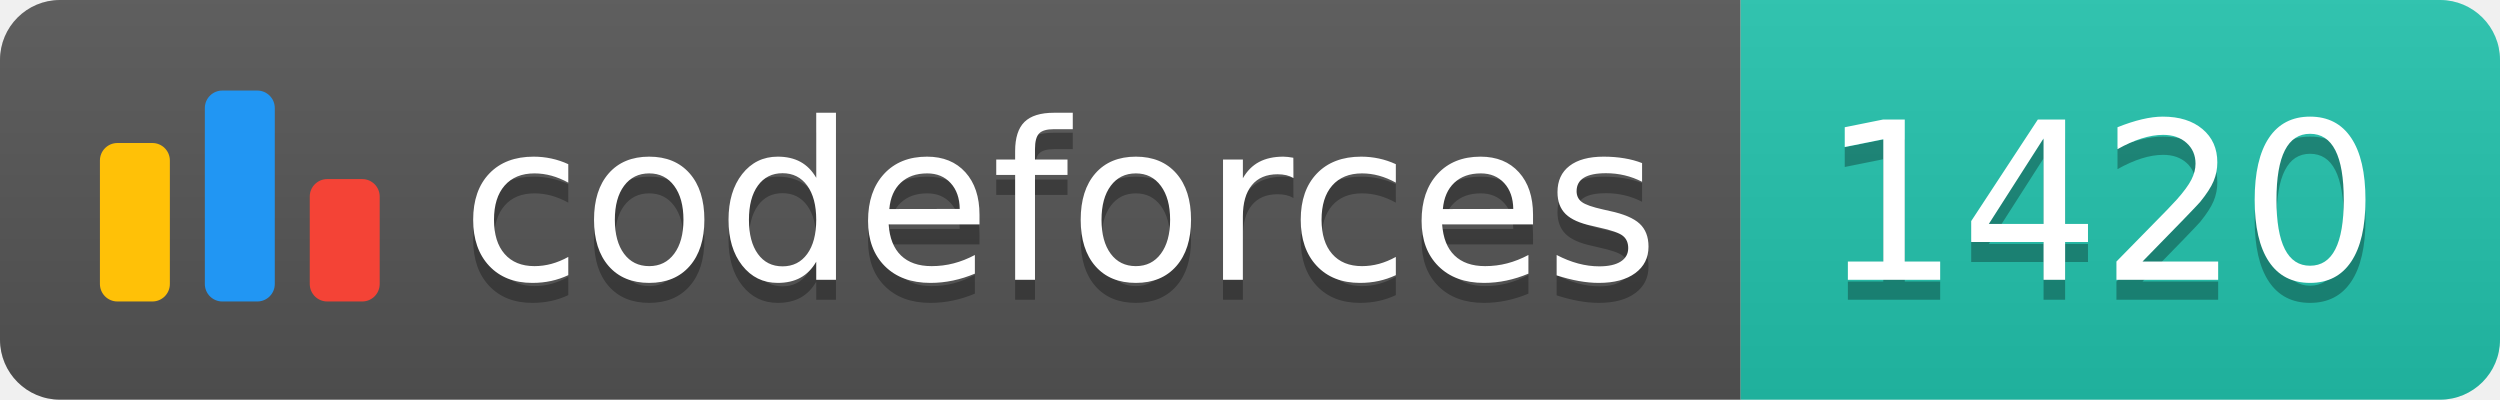
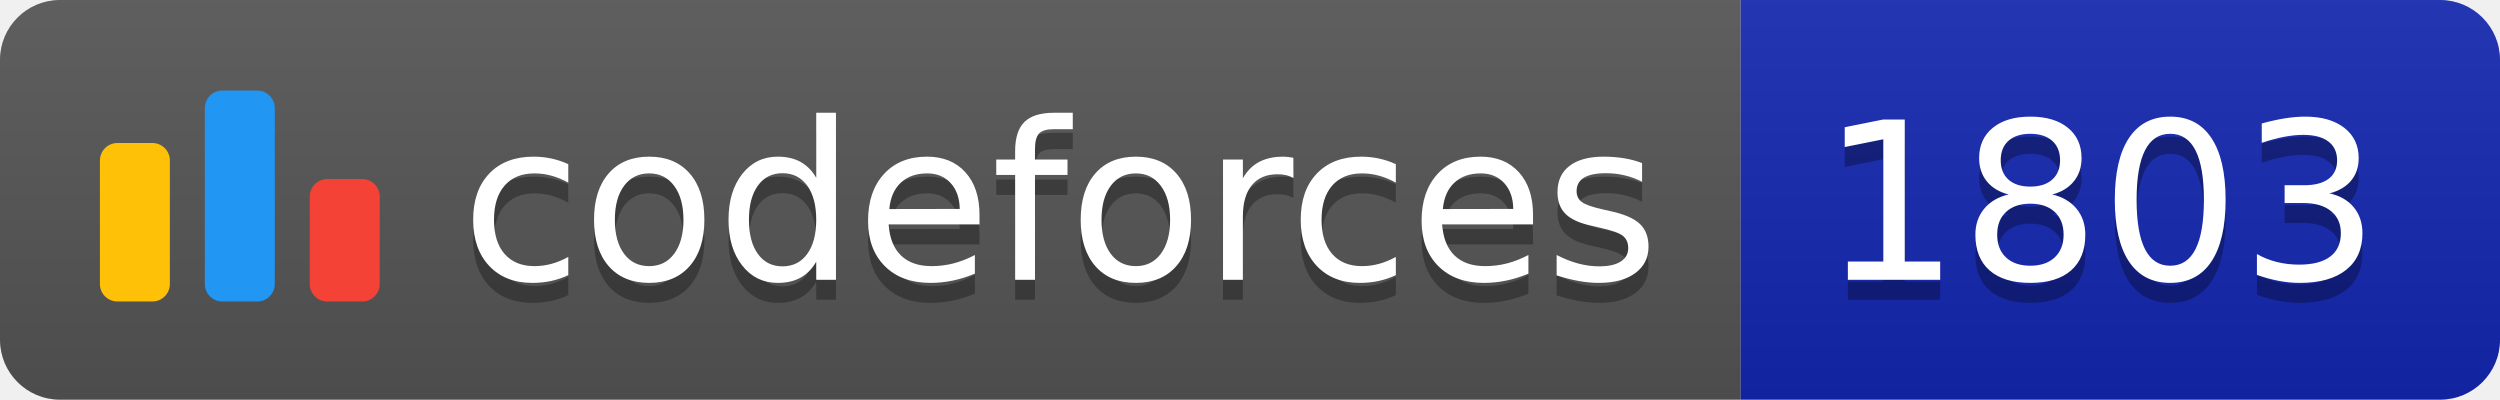
<svg xmlns="http://www.w3.org/2000/svg" width="125.1" height="20">
  <linearGradient id="smooth" x2="0" y2="100%">
    <stop offset="0" stop-color="#bbb" stop-opacity=".1" />
    <stop offset="1" stop-opacity=".1" />
  </linearGradient>
  <clipPath id="round">
    <rect width="125.1" height="20" rx="3" fill="#fff" />
  </clipPath>
  <g clip-path="url(#round)">
    <rect width="87.1" height="20" fill="#555" />
-     <rect x="87.1" width="38.0" height="20" fill="#22C4AE" />
+     <rect x="87.1" width="38.0" height="20" fill="#1427B2" />
    <rect width="125.1" height="20" fill="url(#smooth)" />
  </g>
  <g fill="#fff" text-anchor="middle" font-family="DejaVu Sans,Verdana,Geneva,sans-serif" font-size="110">
    <svg x="5" y="3" class="logo" width="14" height="14" viewBox="0 0 32 25" fill="none">
      <rect y="6" width="8" height="18.125" rx="2" fill="#FFC107" />
      <rect x="24" y="10.125" width="8" height="14" rx="2" fill="#F44336" />
      <rect x="12" width="8" height="24.125" rx="2" fill="#2196F3" />
    </svg>
    <text x="530.5" y="150" fill="#010101" fill-opacity=".3" transform="scale(0.1)" textLength="601.0" lengthAdjust="spacing">codeforces
        </text>
    <text x="530.5" y="140" transform="scale(0.1)" textLength="601.0" lengthAdjust="spacing">codeforces</text>
-     <text x="1051.0" y="150" fill="#010101" fill-opacity=".3" transform="scale(0.1)" textLength="280.0" lengthAdjust="spacing">1420
+     <text x="1051.0" y="150" fill="#010101" fill-opacity=".3" transform="scale(0.1)" textLength="280.0" lengthAdjust="spacing">1803
        </text>
-     <text x="1051.0" y="140" transform="scale(0.1)" textLength="280.0" lengthAdjust="spacing">1420</text>
+     <text x="1051.0" y="140" transform="scale(0.1)" textLength="280.0" lengthAdjust="spacing">1803</text>
  </g>
</svg>
